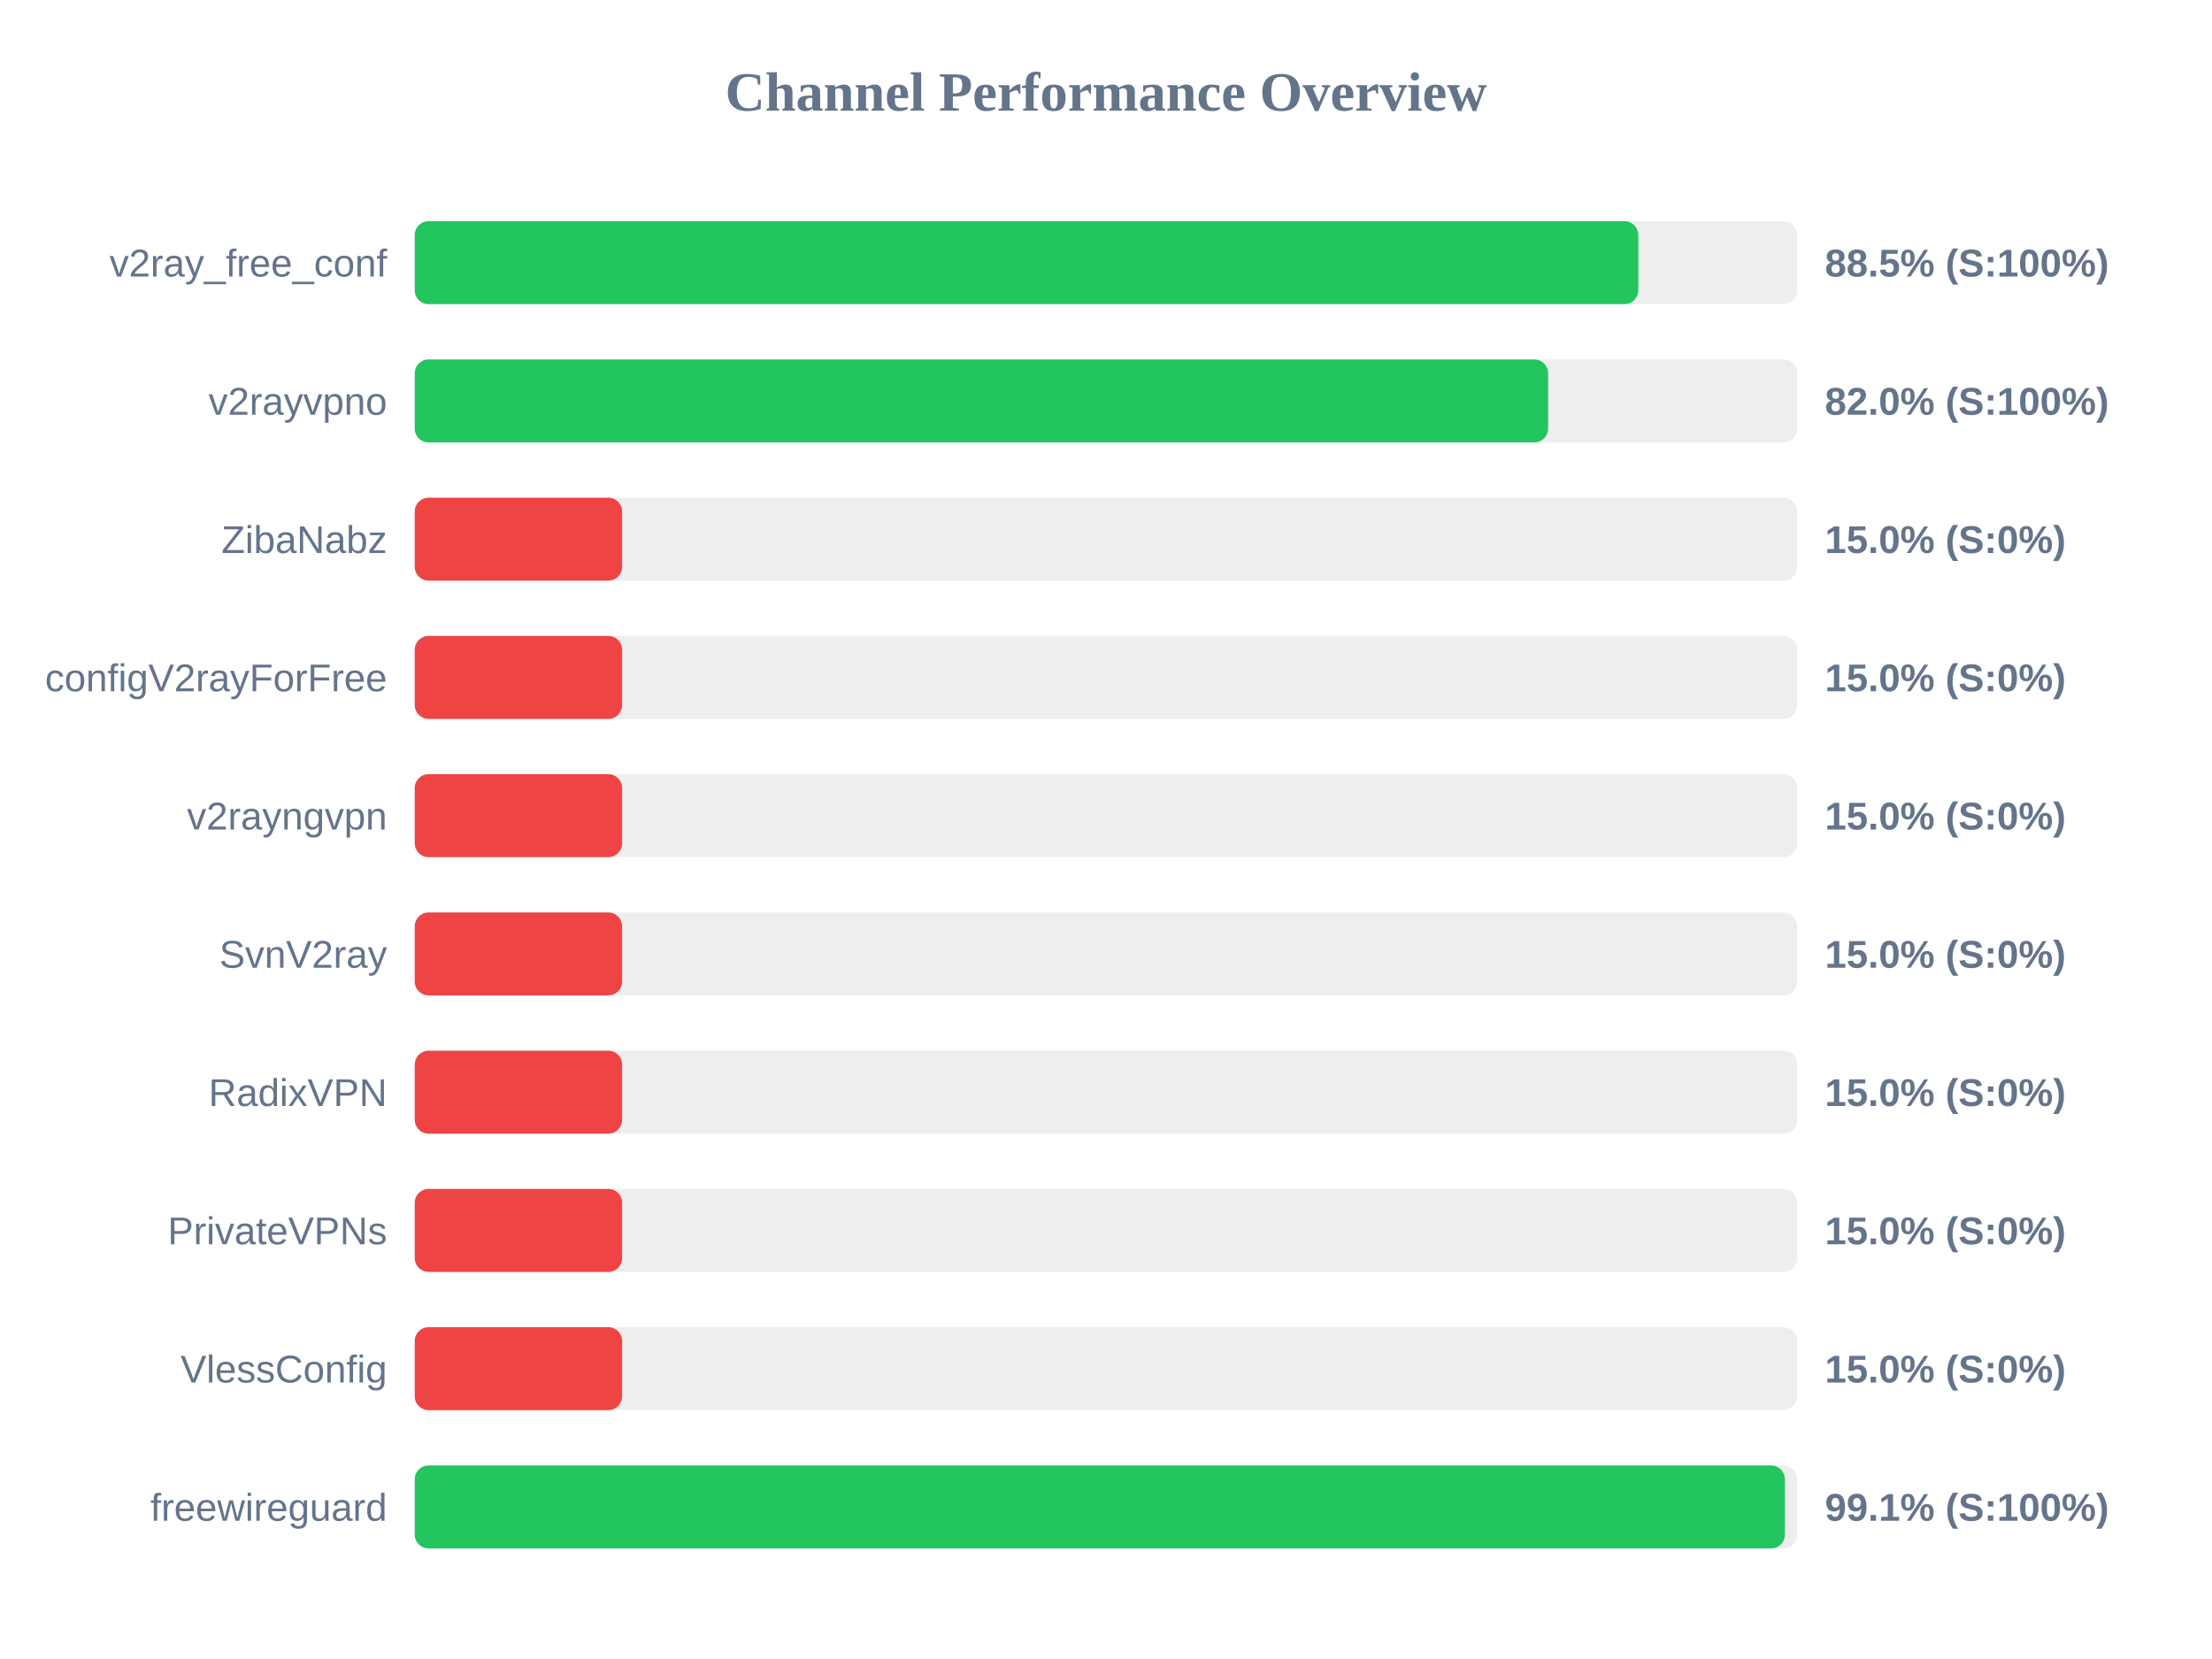
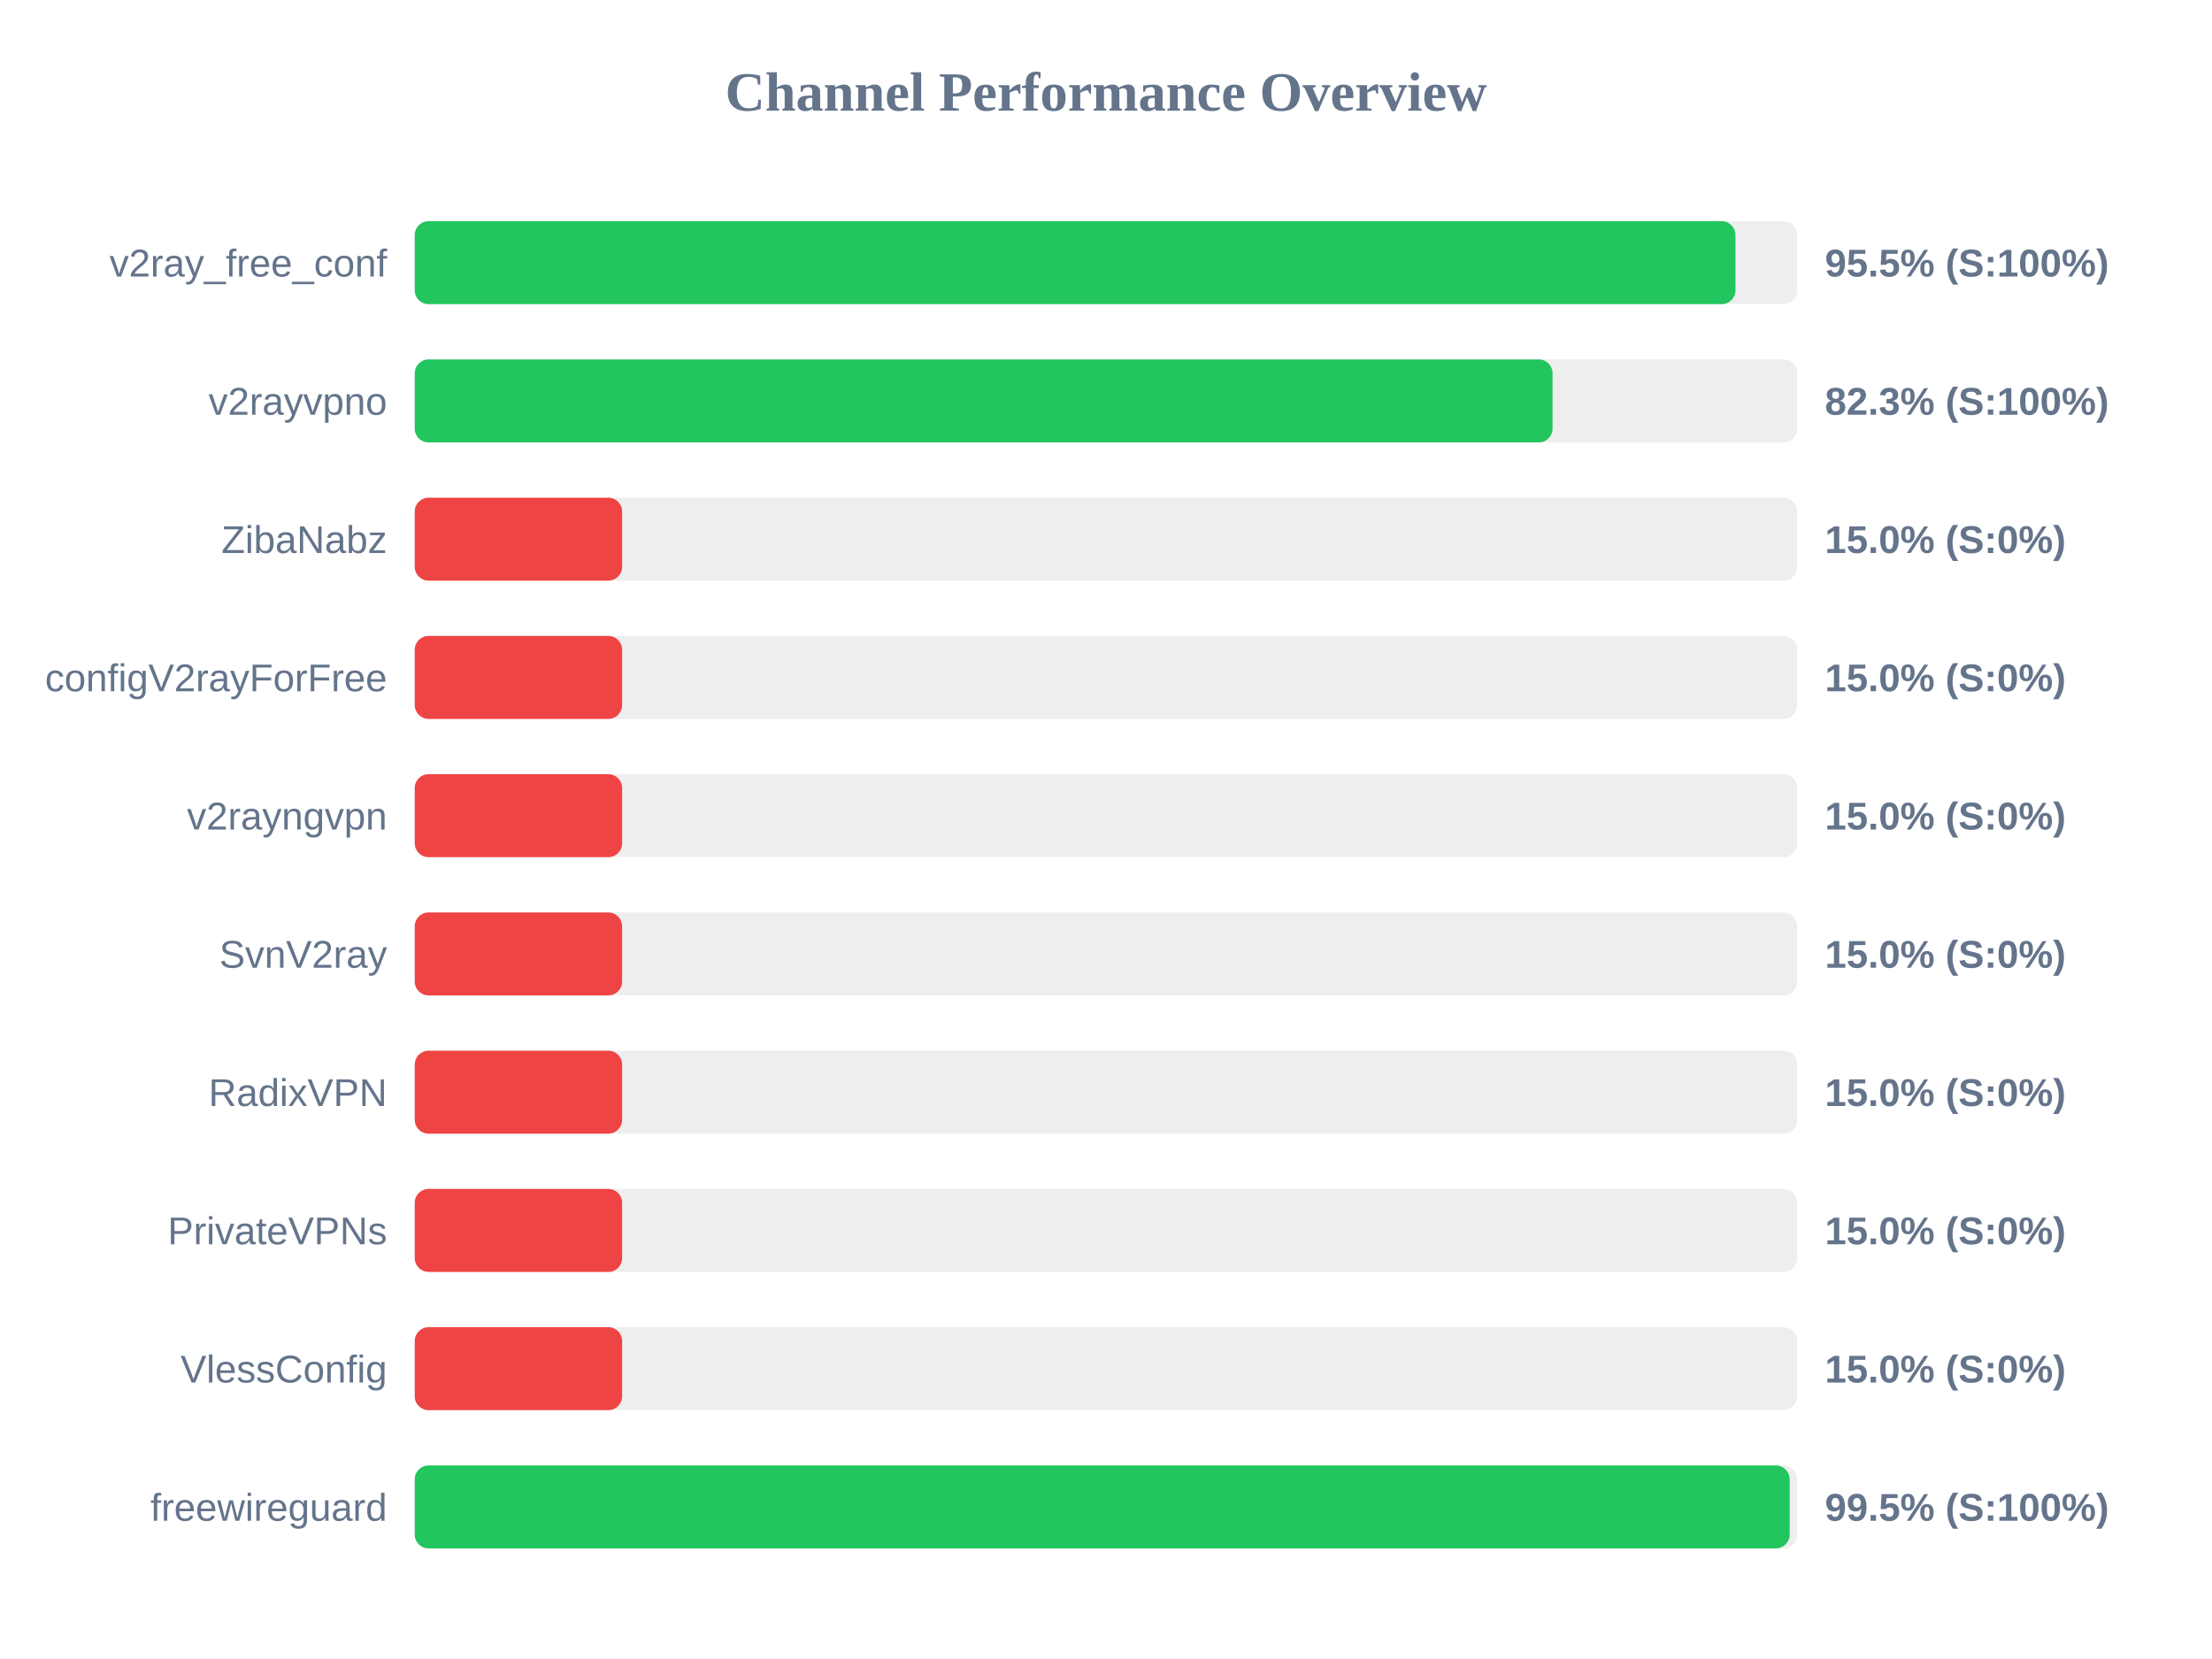
<svg xmlns="http://www.w3.org/2000/svg" width="800" height="600" version="1.1">
  <style>
        .row { font: 14px Arial; fill: #64748b; }
        .score { font: bold 14px Arial; fill: #64748b; }
    </style>
  <text x="400" y="40" text-anchor="middle" font-size="20px" font-weight="bold" fill="#64748b">Channel Performance Overview</text>
  <rect x="150" y="80" width="500" height="30" fill="#eee" rx="5" />
-   <rect x="150" y="80" width="442.5" height="30" fill="#22c55e" rx="5" />
+   <rect x="150" y="80" width="477.65" height="30" fill="#22c55e" rx="5" />
  <text x="140" y="100" text-anchor="end" class="row">v2ray_free_conf</text>
-   <text x="660" y="100" text-anchor="start" class="score">88.5% (S:100%)</text>
+   <text x="660" y="100" text-anchor="start" class="score">95.5% (S:100%)</text>
  <rect x="150" y="130" width="500" height="30" fill="#eee" rx="5" />
-   <rect x="150" y="130" width="409.9" height="30" fill="#22c55e" rx="5" />
+   <rect x="150" y="130" width="411.5" height="30" fill="#22c55e" rx="5" />
  <text x="140" y="150" text-anchor="end" class="row">v2rayvpno</text>
-   <text x="660" y="150" text-anchor="start" class="score">82.0% (S:100%)</text>
+   <text x="660" y="150" text-anchor="start" class="score">82.3% (S:100%)</text>
  <rect x="150" y="180" width="500" height="30" fill="#eee" rx="5" />
  <rect x="150" y="180" width="75.0" height="30" fill="#ef4444" rx="5" />
  <text x="140" y="200" text-anchor="end" class="row">ZibaNabz</text>
  <text x="660" y="200" text-anchor="start" class="score">15.0% (S:0%)</text>
  <rect x="150" y="230" width="500" height="30" fill="#eee" rx="5" />
  <rect x="150" y="230" width="75.0" height="30" fill="#ef4444" rx="5" />
  <text x="140" y="250" text-anchor="end" class="row">configV2rayForFree</text>
  <text x="660" y="250" text-anchor="start" class="score">15.0% (S:0%)</text>
  <rect x="150" y="280" width="500" height="30" fill="#eee" rx="5" />
  <rect x="150" y="280" width="75.0" height="30" fill="#ef4444" rx="5" />
  <text x="140" y="300" text-anchor="end" class="row">v2rayngvpn</text>
  <text x="660" y="300" text-anchor="start" class="score">15.0% (S:0%)</text>
  <rect x="150" y="330" width="500" height="30" fill="#eee" rx="5" />
  <rect x="150" y="330" width="75.0" height="30" fill="#ef4444" rx="5" />
  <text x="140" y="350" text-anchor="end" class="row">SvnV2ray</text>
  <text x="660" y="350" text-anchor="start" class="score">15.0% (S:0%)</text>
  <rect x="150" y="380" width="500" height="30" fill="#eee" rx="5" />
  <rect x="150" y="380" width="75.0" height="30" fill="#ef4444" rx="5" />
  <text x="140" y="400" text-anchor="end" class="row">RadixVPN</text>
  <text x="660" y="400" text-anchor="start" class="score">15.0% (S:0%)</text>
  <rect x="150" y="430" width="500" height="30" fill="#eee" rx="5" />
  <rect x="150" y="430" width="75.0" height="30" fill="#ef4444" rx="5" />
  <text x="140" y="450" text-anchor="end" class="row">PrivateVPNs</text>
  <text x="660" y="450" text-anchor="start" class="score">15.0% (S:0%)</text>
  <rect x="150" y="480" width="500" height="30" fill="#eee" rx="5" />
  <rect x="150" y="480" width="75.0" height="30" fill="#ef4444" rx="5" />
  <text x="140" y="500" text-anchor="end" class="row">VlessConfig</text>
  <text x="660" y="500" text-anchor="start" class="score">15.0% (S:0%)</text>
  <rect x="150" y="530" width="500" height="30" fill="#eee" rx="5" />
-   <rect x="150" y="530" width="495.55" height="30" fill="#22c55e" rx="5" />
+   <rect x="150" y="530" width="497.25" height="30" fill="#22c55e" rx="5" />
  <text x="140" y="550" text-anchor="end" class="row">freewireguard</text>
-   <text x="660" y="550" text-anchor="start" class="score">99.1% (S:100%)</text>
+   <text x="660" y="550" text-anchor="start" class="score">99.5% (S:100%)</text>
</svg>
